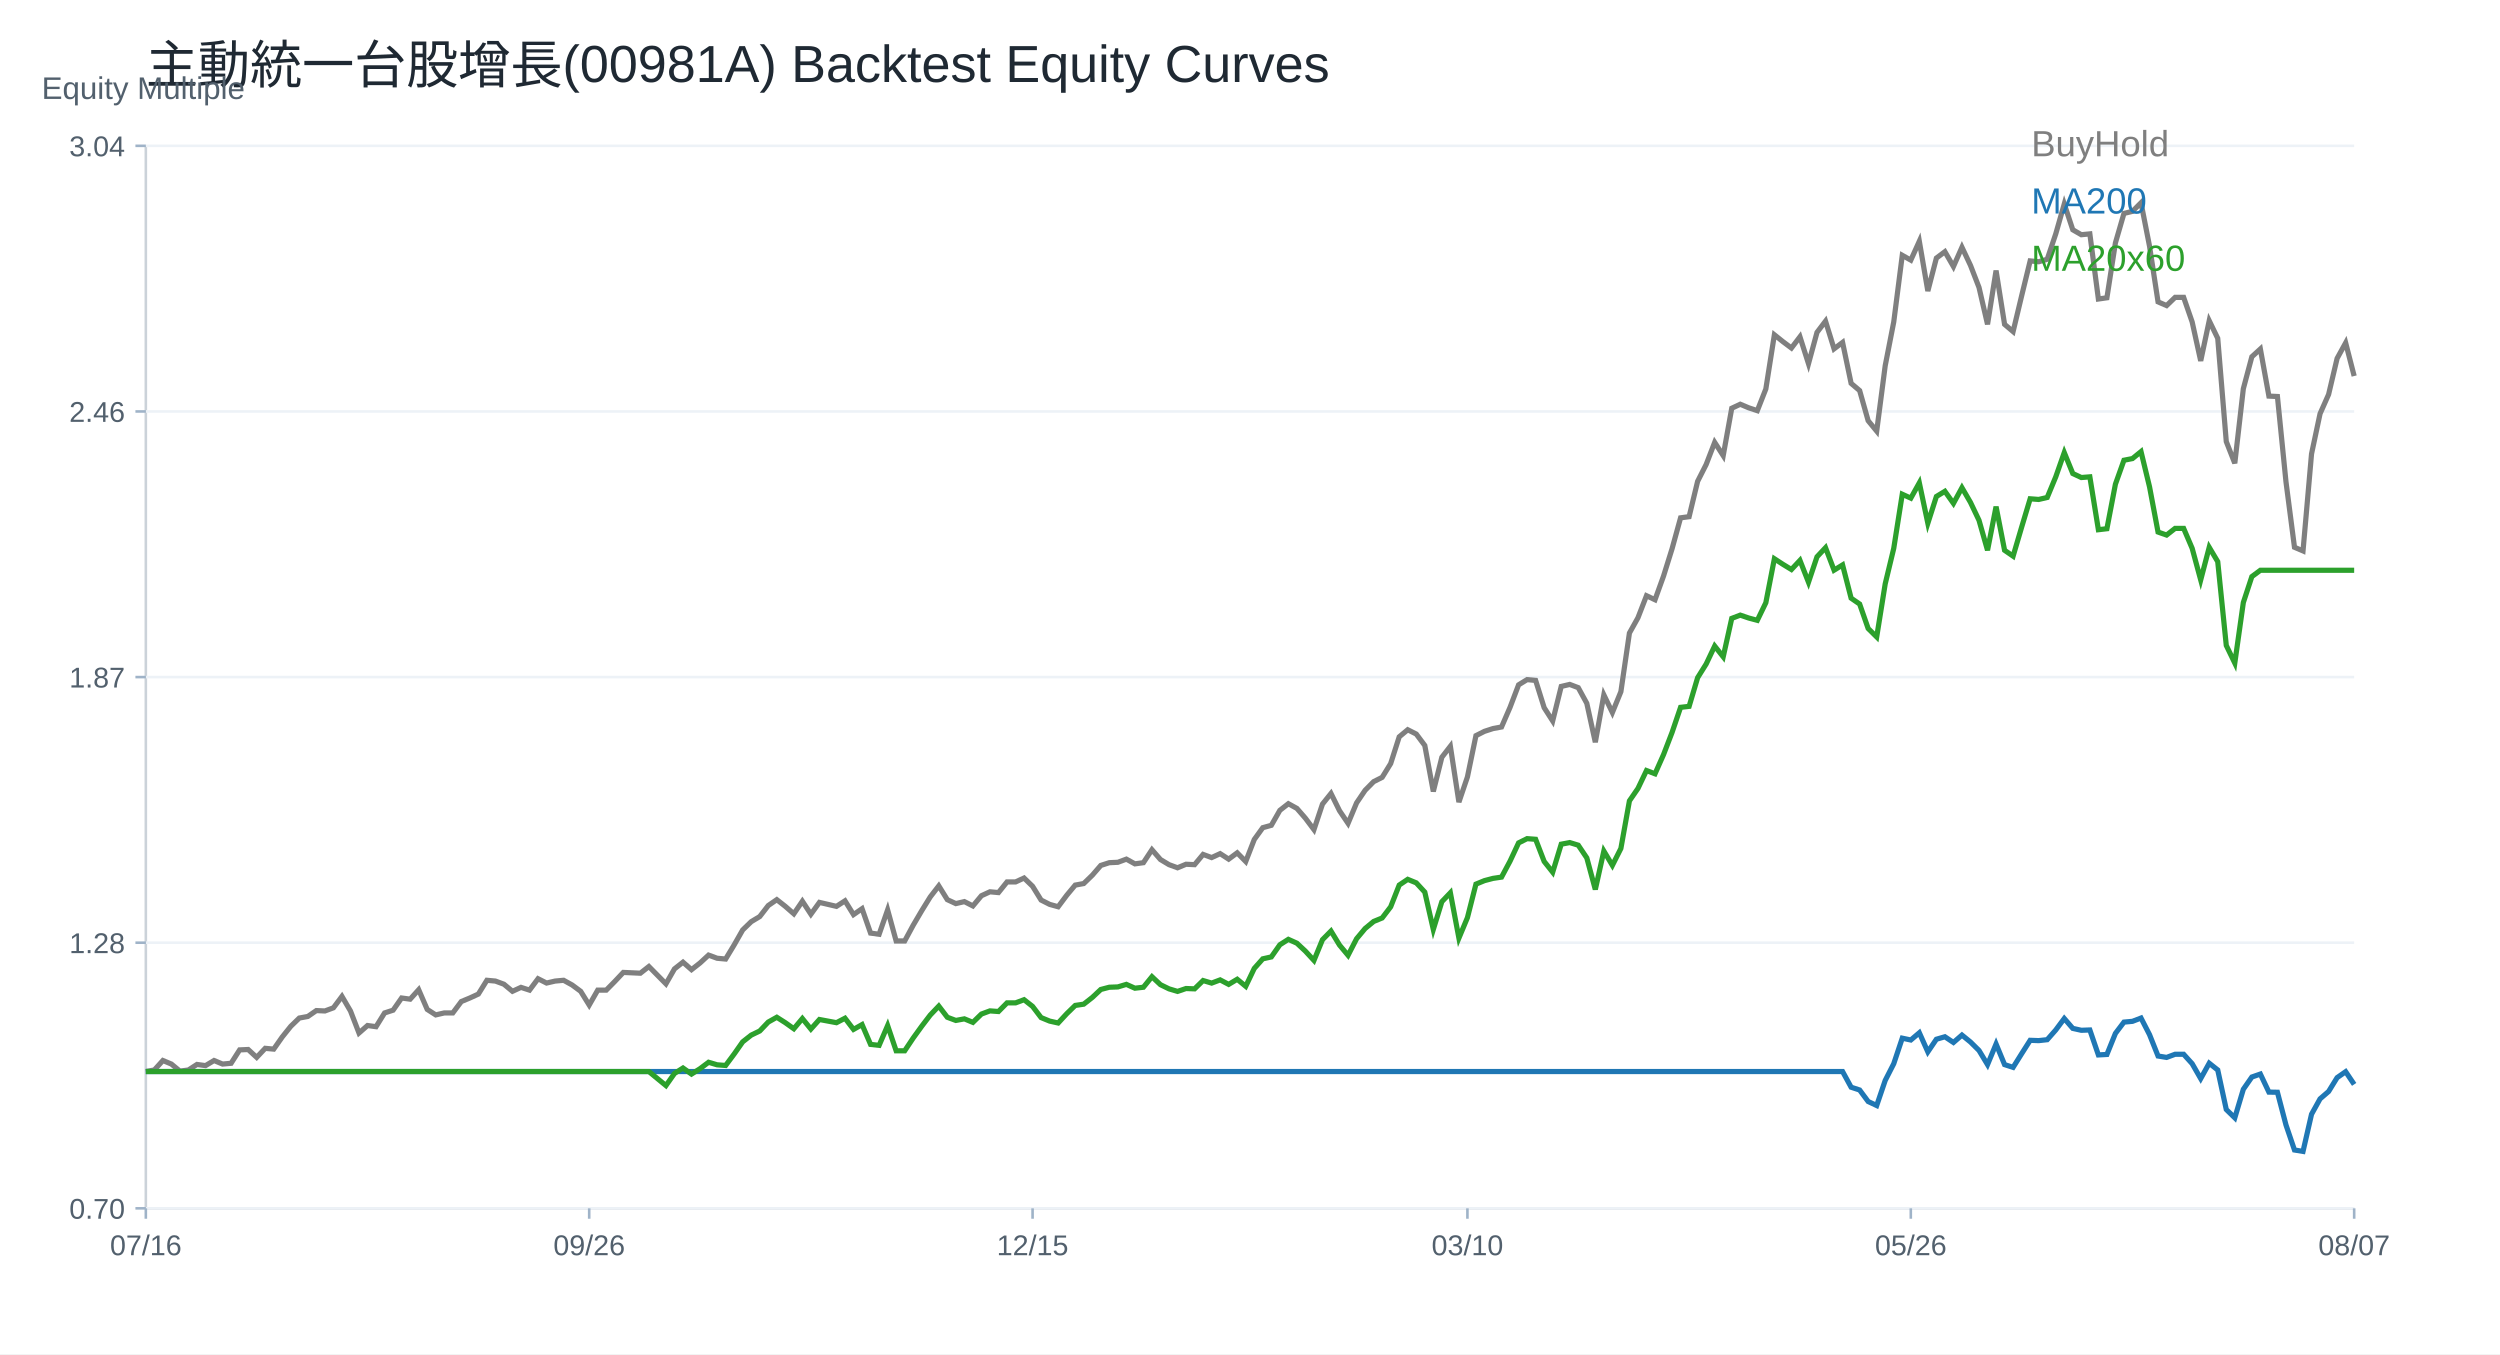
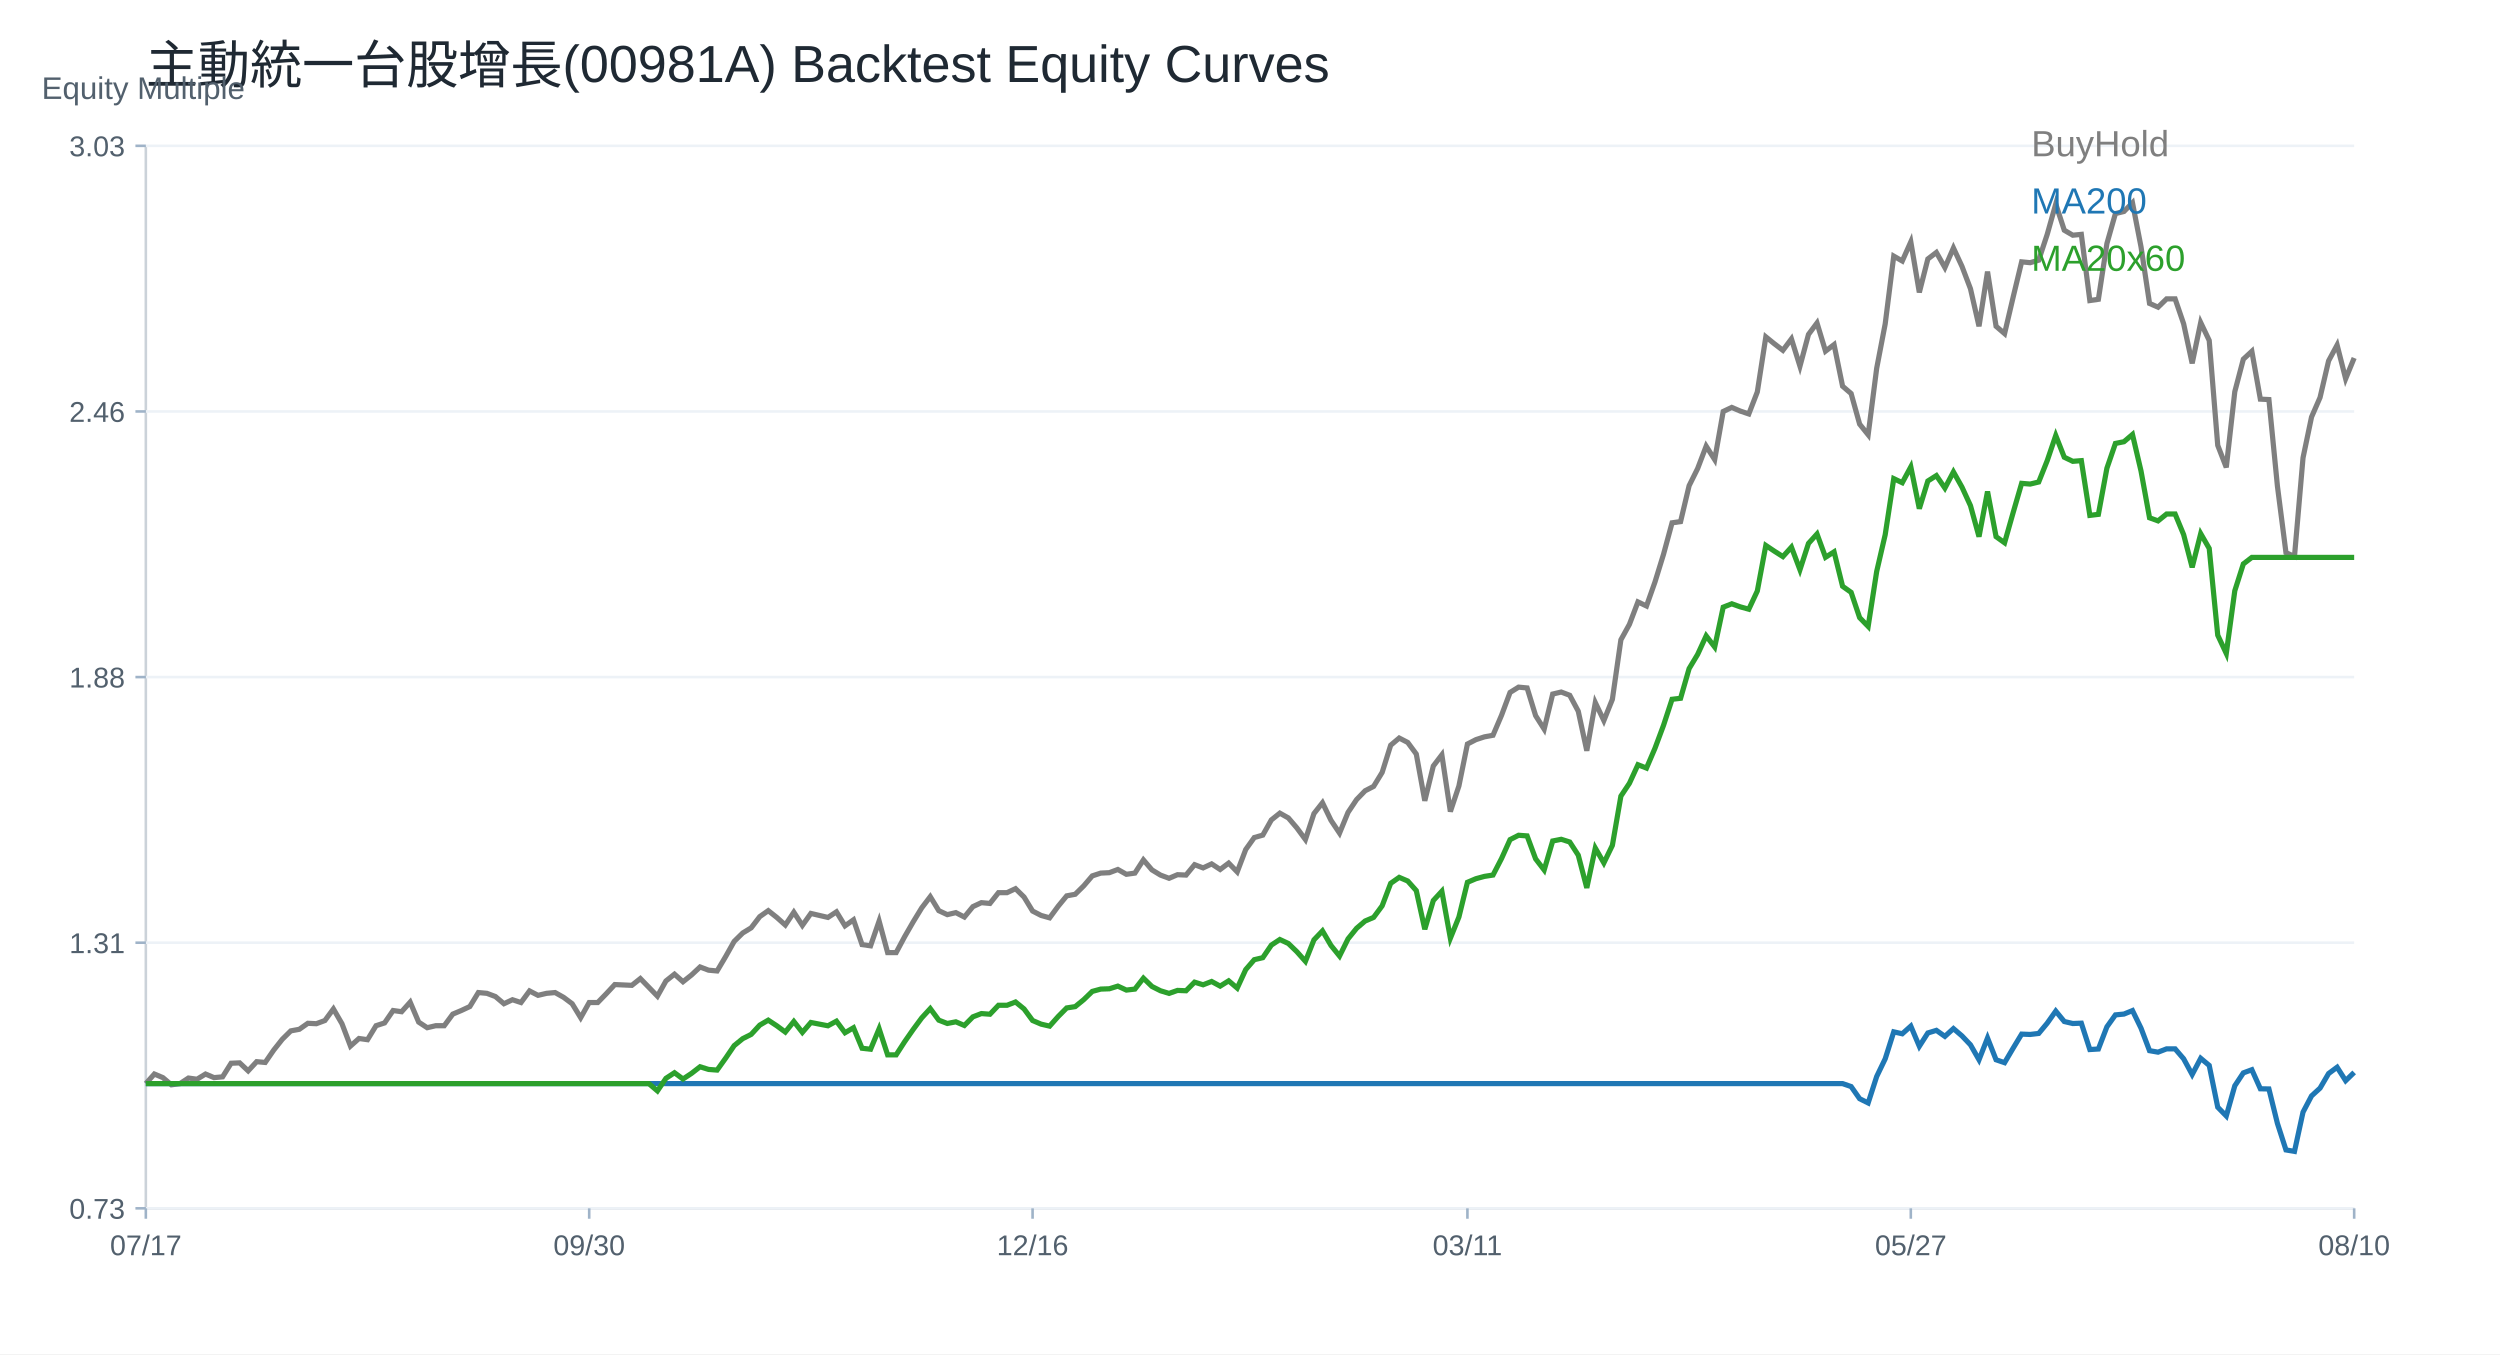
<svg xmlns="http://www.w3.org/2000/svg" width="960" height="520" viewBox="0 0 960 520">
  <rect width="100%" height="100%" fill="white" />
  <text x="56.00" y="32.00" font-size="20" font-family="Arial" fill="#1f2933" text-anchor="start">主動統一台股增長(00981A) Backtest Equity Curves</text>
  <line x1="56" y1="464" x2="904" y2="464" stroke="#cbd2d9" />
  <line x1="56" y1="56" x2="56" y2="464" stroke="#cbd2d9" />
  <text x="16.00" y="38.00" font-size="12" font-family="Arial" fill="#52606d" text-anchor="start">Equity Multiple</text>
  <line x1="56" y1="464.00" x2="904" y2="464.00" stroke="#edf2f7" />
  <line x1="52" y1="464.00" x2="56" y2="464.00" stroke="#9fb3c8" />
-   <text x="48.00" y="468.00" font-size="11" font-family="Arial" fill="#52606d" text-anchor="end">0.70</text>
+   <text x="48.00" y="468.00" font-size="11" font-family="Arial" fill="#52606d" text-anchor="end">0.73</text>
  <line x1="56" y1="362.00" x2="904" y2="362.00" stroke="#edf2f7" />
  <line x1="52" y1="362.00" x2="56" y2="362.00" stroke="#9fb3c8" />
-   <text x="48.00" y="366.00" font-size="11" font-family="Arial" fill="#52606d" text-anchor="end">1.28</text>
+   <text x="48.00" y="366.00" font-size="11" font-family="Arial" fill="#52606d" text-anchor="end">1.31</text>
  <line x1="56" y1="260.00" x2="904" y2="260.00" stroke="#edf2f7" />
  <line x1="52" y1="260.00" x2="56" y2="260.00" stroke="#9fb3c8" />
-   <text x="48.00" y="264.00" font-size="11" font-family="Arial" fill="#52606d" text-anchor="end">1.87</text>
+   <text x="48.00" y="264.00" font-size="11" font-family="Arial" fill="#52606d" text-anchor="end">1.88</text>
  <line x1="56" y1="158.00" x2="904" y2="158.00" stroke="#edf2f7" />
  <line x1="52" y1="158.00" x2="56" y2="158.00" stroke="#9fb3c8" />
  <text x="48.00" y="162.00" font-size="11" font-family="Arial" fill="#52606d" text-anchor="end">2.46</text>
  <line x1="56" y1="56.00" x2="904" y2="56.00" stroke="#edf2f7" />
  <line x1="52" y1="56.00" x2="56" y2="56.00" stroke="#9fb3c8" />
-   <text x="48.00" y="60.00" font-size="11" font-family="Arial" fill="#52606d" text-anchor="end">3.04</text>
+   <text x="48.00" y="60.00" font-size="11" font-family="Arial" fill="#52606d" text-anchor="end">3.03</text>
  <line x1="56.00" y1="464" x2="56.00" y2="468" stroke="#9fb3c8" />
-   <text x="56.00" y="482.00" font-size="11" font-family="Arial" fill="#52606d" text-anchor="middle">07/16</text>
+   <text x="56.00" y="482.00" font-size="11" font-family="Arial" fill="#52606d" text-anchor="middle">07/17</text>
  <line x1="226.25" y1="464" x2="226.25" y2="468" stroke="#9fb3c8" />
-   <text x="226.25" y="482.00" font-size="11" font-family="Arial" fill="#52606d" text-anchor="middle">09/26</text>
+   <text x="226.25" y="482.00" font-size="11" font-family="Arial" fill="#52606d" text-anchor="middle">09/30</text>
  <line x1="396.51" y1="464" x2="396.51" y2="468" stroke="#9fb3c8" />
-   <text x="396.51" y="482.00" font-size="11" font-family="Arial" fill="#52606d" text-anchor="middle">12/15</text>
+   <text x="396.51" y="482.00" font-size="11" font-family="Arial" fill="#52606d" text-anchor="middle">12/16</text>
  <line x1="563.49" y1="464" x2="563.49" y2="468" stroke="#9fb3c8" />
-   <text x="563.49" y="482.00" font-size="11" font-family="Arial" fill="#52606d" text-anchor="middle">03/10</text>
+   <text x="563.49" y="482.00" font-size="11" font-family="Arial" fill="#52606d" text-anchor="middle">03/11</text>
  <line x1="733.75" y1="464" x2="733.75" y2="468" stroke="#9fb3c8" />
-   <text x="733.75" y="482.00" font-size="11" font-family="Arial" fill="#52606d" text-anchor="middle">05/26</text>
+   <text x="733.75" y="482.00" font-size="11" font-family="Arial" fill="#52606d" text-anchor="middle">05/27</text>
  <line x1="904.00" y1="464" x2="904.00" y2="468" stroke="#9fb3c8" />
-   <text x="904.00" y="482.00" font-size="11" font-family="Arial" fill="#52606d" text-anchor="middle">08/07</text>
-   <polyline fill="none" stroke="#7f7f7f" stroke-width="2" points="56.00,411.47 59.27,410.87 62.55,407.24 65.82,408.60 69.10,411.32 72.37,410.87 75.64,408.75 78.92,409.20 82.19,407.24 85.47,408.60 88.74,408.30 92.02,403.16 95.29,403.01 98.56,406.03 101.84,402.56 105.11,402.86 108.39,398.18 111.66,394.10 114.93,390.93 118.21,390.32 121.48,388.06 124.76,388.21 128.03,387.00 131.31,382.62 134.58,388.21 137.85,396.67 141.13,393.80 144.40,394.25 147.68,388.97 150.95,387.91 154.22,383.23 157.50,383.68 160.77,380.05 164.05,387.61 167.32,389.72 170.59,388.97 173.87,388.97 177.14,384.59 180.42,383.23 183.69,381.72 186.97,376.43 190.24,376.73 193.51,377.94 196.79,380.66 200.06,379.15 203.34,380.21 206.61,375.83 209.88,377.49 213.16,376.73 216.43,376.43 219.71,378.24 222.98,380.66 226.25,385.94 229.53,380.21 232.80,380.21 236.08,376.88 239.35,373.41 242.63,373.56 245.90,373.71 249.17,371.14 252.45,374.47 255.72,377.79 259.00,372.05 262.27,369.48 265.54,372.35 268.82,369.78 272.09,366.76 275.37,367.97 278.64,368.27 281.92,362.84 285.19,357.10 288.46,353.93 291.74,351.96 295.01,347.73 298.29,345.47 301.56,348.04 304.83,350.90 308.11,346.07 311.38,351.06 314.66,346.52 317.93,347.28 321.20,348.04 324.48,345.92 327.75,351.21 331.03,348.94 334.30,358.31 337.58,358.76 340.85,349.39 344.12,361.33 347.40,361.33 350.67,355.28 353.95,349.70 357.22,344.41 360.49,340.18 363.77,345.47 367.04,346.98 370.32,346.22 373.59,347.88 376.86,343.96 380.14,342.45 383.41,342.75 386.69,338.67 389.96,338.67 393.24,337.16 396.51,340.33 399.78,345.62 403.06,347.28 406.33,348.19 409.61,343.81 412.88,339.88 416.15,339.28 419.43,336.10 422.70,332.33 425.98,331.27 429.25,331.12 432.53,329.91 435.80,331.72 439.07,331.27 442.35,326.29 445.62,330.06 448.90,332.03 452.17,333.23 455.44,331.87 458.72,332.03 461.99,328.10 465.27,329.31 468.54,327.80 471.81,329.91 475.09,327.49 478.36,330.82 481.64,322.36 484.91,317.83 488.19,316.92 491.46,311.18 494.73,308.62 498.01,310.43 501.28,314.20 504.56,318.58 507.83,308.77 511.10,304.69 514.38,311.33 517.65,316.17 520.93,308.31 524.20,303.48 527.47,300.16 530.75,298.50 534.02,293.21 537.30,282.94 540.57,280.22 543.85,281.88 547.12,286.26 550.39,303.93 553.67,290.79 556.94,286.56 560.22,308.01 563.49,298.35 566.76,282.49 570.04,280.83 573.31,279.77 576.59,279.16 579.86,271.61 583.14,262.98 586.41,260.97 589.68,261.28 592.96,271.76 596.23,276.85 599.51,263.59 602.78,262.82 606.05,264.06 609.33,270.07 612.60,285.02 615.88,266.83 619.15,273.61 622.42,265.60 625.70,243.09 628.97,237.23 632.25,228.76 635.52,230.30 638.80,221.20 642.07,210.72 645.34,198.85 648.62,198.39 651.89,184.82 655.17,178.35 658.44,169.87 661.71,174.96 664.99,156.77 668.26,155.23 671.54,156.61 674.81,157.69 678.08,149.37 681.36,128.56 684.63,131.18 687.91,133.64 691.18,129.33 694.46,139.66 697.73,127.63 701.00,123.32 704.28,133.95 707.55,131.49 710.83,147.21 714.10,149.98 717.37,161.55 720.65,165.55 723.92,140.43 727.20,123.62 730.47,98.04 733.75,99.89 737.02,92.64 740.29,111.76 743.57,99.11 746.84,96.65 750.12,102.35 753.39,94.95 756.66,101.89 759.94,110.37 763.21,124.55 766.49,103.89 769.76,124.55 773.03,127.32 776.31,113.60 779.58,100.19 782.86,100.51 786.13,99.56 789.41,89.81 792.68,78.33 795.95,88.24 799.23,90.13 802.50,89.81 805.78,114.82 809.05,114.35 812.32,93.27 815.60,81.95 818.87,81.16 822.15,77.86 825.42,94.53 828.69,115.92 831.97,117.34 835.24,114.19 838.52,114.19 841.79,123.63 845.07,138.58 848.34,123.16 851.61,129.92 854.89,169.56 858.16,177.90 861.44,149.27 864.71,137.00 867.98,134.01 871.26,152.10 874.53,152.26 877.81,184.98 881.08,210.15 884.36,211.56 887.63,174.28 890.90,158.87 894.18,151.47 897.45,137.63 900.73,131.65 904.00,144.40" />
+   <text x="904.00" y="482.00" font-size="11" font-family="Arial" fill="#52606d" text-anchor="middle">08/10</text>
+   <polyline fill="none" stroke="#7f7f7f" stroke-width="2" points="56.00,416.11 59.27,412.43 62.55,413.81 65.82,416.57 69.10,416.11 72.37,413.97 75.64,414.43 78.92,412.43 82.19,413.81 85.47,413.51 88.74,408.29 92.02,408.14 95.29,411.21 98.56,407.68 101.84,407.98 105.11,403.23 108.39,399.09 111.66,395.86 114.93,395.25 118.21,392.95 121.48,393.10 124.76,391.88 128.03,387.43 131.31,393.10 134.58,401.69 137.85,398.78 141.13,399.24 144.40,393.87 147.68,392.80 150.95,388.04 154.22,388.50 157.50,384.82 160.77,392.49 164.05,394.64 167.32,393.87 170.59,393.87 173.87,389.42 177.14,388.04 180.42,386.51 183.69,381.14 186.97,381.44 190.24,382.67 193.51,385.43 196.79,383.90 200.06,384.97 203.34,380.52 206.61,382.21 209.88,381.44 213.16,381.14 216.43,382.98 219.71,385.43 222.98,390.80 226.25,384.97 229.53,384.97 232.80,381.60 236.08,378.07 239.35,378.22 242.63,378.37 245.90,375.77 249.17,379.14 252.45,382.52 255.72,376.69 259.00,374.08 262.27,376.99 265.54,374.39 268.82,371.32 272.09,372.55 275.37,372.85 278.64,367.33 281.92,361.50 285.19,358.28 288.46,356.28 291.74,351.99 295.01,349.69 298.29,352.29 301.56,355.21 304.83,350.30 308.11,355.36 311.38,350.76 314.66,351.53 317.93,352.29 321.20,350.15 324.48,355.52 327.75,353.21 331.03,362.73 334.30,363.19 337.58,353.68 340.85,365.79 344.12,365.79 347.40,359.66 350.67,353.98 353.95,348.61 357.22,344.32 360.49,349.69 363.77,351.22 367.04,350.45 370.32,352.14 373.59,348.15 376.86,346.62 380.14,346.92 383.41,342.78 386.69,342.78 389.96,341.25 393.24,344.47 396.51,349.84 399.78,351.53 403.06,352.45 406.33,348.00 409.61,344.01 412.88,343.40 416.15,340.17 419.43,336.34 422.70,335.27 425.98,335.11 429.25,333.88 432.53,335.73 435.80,335.27 439.07,330.20 442.35,334.04 445.62,336.03 448.90,337.26 452.17,335.88 455.44,336.03 458.72,332.04 461.99,333.27 465.27,331.74 468.54,333.88 471.81,331.43 475.09,334.81 478.36,326.21 481.64,321.61 484.91,320.69 488.19,314.86 491.46,312.25 494.73,314.09 498.01,317.93 501.28,322.38 504.56,312.41 507.83,308.26 511.10,315.01 514.38,319.92 517.65,311.95 520.93,307.04 524.20,303.66 527.47,301.97 530.75,296.60 534.02,286.17 537.30,283.41 540.57,285.10 543.85,289.55 547.12,307.50 550.39,294.15 553.67,289.85 556.94,311.64 560.22,301.82 563.49,285.71 566.76,284.02 570.04,282.95 573.31,282.34 576.59,274.66 579.86,265.90 583.14,263.86 586.41,264.17 589.68,274.82 592.96,279.99 596.23,266.52 599.51,265.74 602.78,266.99 606.05,273.10 609.33,288.29 612.60,269.81 615.88,276.70 619.15,268.56 622.42,245.70 625.70,239.75 628.97,231.14 632.25,232.70 635.52,223.46 638.80,212.82 642.07,200.76 645.34,200.29 648.62,186.51 651.89,179.93 655.17,171.32 658.44,176.49 661.71,158.01 664.99,156.45 668.26,157.85 671.54,158.95 674.81,150.50 678.08,129.36 681.36,132.02 684.63,134.52 687.91,130.14 691.18,140.63 694.46,128.42 697.73,124.03 701.00,134.84 704.28,132.33 707.55,148.30 710.83,151.12 714.10,162.87 717.37,166.94 720.65,141.41 723.92,124.35 727.20,98.35 730.47,100.23 733.75,92.87 737.02,112.29 740.29,99.45 743.57,96.94 746.84,102.74 750.12,95.22 753.39,102.27 756.66,110.88 759.94,125.29 763.21,104.30 766.49,125.29 769.76,128.10 773.03,114.17 776.31,100.55 779.58,100.87 782.86,99.91 786.13,90.00 789.41,78.34 792.68,88.40 795.95,90.32 799.23,90.00 802.50,115.41 805.78,114.93 809.05,93.52 812.32,82.01 815.60,81.21 818.87,77.86 822.15,94.79 825.42,116.52 828.69,117.96 831.97,114.77 835.24,114.77 838.52,124.35 841.79,139.53 845.07,123.87 848.34,130.74 851.61,171.01 854.89,179.48 858.16,150.40 861.44,137.93 864.71,134.90 867.98,153.27 871.26,153.43 874.53,186.67 877.81,212.23 881.08,213.67 884.36,175.80 887.63,160.14 890.90,152.63 894.18,138.57 897.45,132.50 900.73,145.44 904.00,137.46" />
  <text x="780.00" y="60.00" font-size="14" font-family="Arial" fill="#7f7f7f" text-anchor="start">BuyHold</text>
-   <polyline fill="none" stroke="#1f77b4" stroke-width="2" points="56.00,411.47 59.27,411.47 62.55,411.47 65.82,411.47 69.10,411.47 72.37,411.47 75.64,411.47 78.92,411.47 82.19,411.47 85.47,411.47 88.74,411.47 92.02,411.47 95.29,411.47 98.56,411.47 101.84,411.47 105.11,411.47 108.39,411.47 111.66,411.47 114.93,411.47 118.21,411.47 121.48,411.47 124.76,411.47 128.03,411.47 131.31,411.47 134.58,411.47 137.85,411.47 141.13,411.47 144.40,411.47 147.68,411.47 150.95,411.47 154.22,411.47 157.50,411.47 160.77,411.47 164.05,411.47 167.32,411.47 170.59,411.47 173.87,411.47 177.14,411.47 180.42,411.47 183.69,411.47 186.97,411.47 190.24,411.47 193.51,411.47 196.79,411.47 200.06,411.47 203.34,411.47 206.61,411.47 209.88,411.47 213.16,411.47 216.43,411.47 219.71,411.47 222.98,411.47 226.25,411.47 229.53,411.47 232.80,411.47 236.08,411.47 239.35,411.47 242.63,411.47 245.90,411.47 249.17,411.47 252.45,411.47 255.72,411.47 259.00,411.47 262.27,411.47 265.54,411.47 268.82,411.47 272.09,411.47 275.37,411.47 278.64,411.47 281.92,411.47 285.19,411.47 288.46,411.47 291.74,411.47 295.01,411.47 298.29,411.47 301.56,411.47 304.83,411.47 308.11,411.47 311.38,411.47 314.66,411.47 317.93,411.47 321.20,411.47 324.48,411.47 327.75,411.47 331.03,411.47 334.30,411.47 337.58,411.47 340.85,411.47 344.12,411.47 347.40,411.47 350.67,411.47 353.95,411.47 357.22,411.47 360.49,411.47 363.77,411.47 367.04,411.47 370.32,411.47 373.59,411.47 376.86,411.47 380.14,411.47 383.41,411.47 386.69,411.47 389.96,411.47 393.24,411.47 396.51,411.47 399.78,411.47 403.06,411.47 406.33,411.47 409.61,411.47 412.88,411.47 416.15,411.47 419.43,411.47 422.70,411.47 425.98,411.47 429.25,411.47 432.53,411.47 435.80,411.47 439.07,411.47 442.35,411.47 445.62,411.47 448.90,411.47 452.17,411.47 455.44,411.47 458.72,411.47 461.99,411.47 465.27,411.47 468.54,411.47 471.81,411.47 475.09,411.47 478.36,411.47 481.64,411.47 484.91,411.47 488.19,411.47 491.46,411.47 494.73,411.47 498.01,411.47 501.28,411.47 504.56,411.47 507.83,411.47 511.10,411.47 514.38,411.47 517.65,411.47 520.93,411.47 524.20,411.47 527.47,411.47 530.75,411.47 534.02,411.47 537.30,411.47 540.57,411.47 543.85,411.47 547.12,411.47 550.39,411.47 553.67,411.47 556.94,411.47 560.22,411.47 563.49,411.47 566.76,411.47 570.04,411.47 573.31,411.47 576.59,411.47 579.86,411.47 583.14,411.47 586.41,411.47 589.68,411.47 592.96,411.47 596.23,411.47 599.51,411.47 602.78,411.47 606.05,411.47 609.33,411.47 612.60,411.47 615.88,411.47 619.15,411.47 622.42,411.47 625.70,411.47 628.97,411.47 632.25,411.47 635.52,411.47 638.80,411.47 642.07,411.47 645.34,411.47 648.62,411.47 651.89,411.47 655.17,411.47 658.44,411.47 661.71,411.47 664.99,411.47 668.26,411.47 671.54,411.47 674.81,411.47 678.08,411.47 681.36,411.47 684.63,411.47 687.91,411.47 691.18,411.47 694.46,411.47 697.73,411.47 701.00,411.47 704.28,411.47 707.55,411.47 710.83,417.49 714.10,418.56 717.37,422.98 720.65,424.52 723.92,414.89 727.20,408.46 730.47,398.66 733.75,399.36 737.02,396.59 740.29,403.91 743.57,399.07 746.84,398.12 750.12,400.31 753.39,397.47 756.66,400.13 759.94,403.38 763.21,408.81 766.49,400.90 769.76,408.81 773.03,409.87 776.31,404.62 779.58,399.48 782.86,399.60 786.13,399.24 789.41,395.51 792.68,391.11 795.95,394.90 799.23,395.63 802.50,395.51 805.78,405.09 809.05,404.91 812.32,396.83 815.60,392.49 818.87,392.19 822.15,390.93 825.42,397.31 828.69,405.51 831.97,406.05 835.24,404.84 838.52,404.84 841.79,408.46 845.07,414.18 848.34,408.28 851.61,410.87 854.89,426.05 858.16,429.25 861.44,418.28 864.71,413.58 867.98,412.44 871.26,419.37 874.53,419.43 877.81,431.96 881.08,441.60 884.36,442.14 887.63,427.86 890.90,421.96 894.18,419.13 897.45,413.82 900.73,411.53 904.00,416.41" />
+   <polyline fill="none" stroke="#1f77b4" stroke-width="2" points="56.00,416.11 59.27,416.11 62.55,416.11 65.82,416.11 69.10,416.11 72.37,416.11 75.64,416.11 78.92,416.11 82.19,416.11 85.47,416.11 88.74,416.11 92.02,416.11 95.29,416.11 98.56,416.11 101.84,416.11 105.11,416.11 108.39,416.11 111.66,416.11 114.93,416.11 118.21,416.11 121.48,416.11 124.76,416.11 128.03,416.11 131.31,416.11 134.58,416.11 137.85,416.11 141.13,416.11 144.40,416.11 147.68,416.11 150.95,416.11 154.22,416.11 157.50,416.11 160.77,416.11 164.05,416.11 167.32,416.11 170.59,416.11 173.87,416.11 177.14,416.11 180.42,416.11 183.69,416.11 186.97,416.11 190.24,416.11 193.51,416.11 196.79,416.11 200.06,416.11 203.34,416.11 206.61,416.11 209.88,416.11 213.16,416.11 216.43,416.11 219.71,416.11 222.98,416.11 226.25,416.11 229.53,416.11 232.80,416.11 236.08,416.11 239.35,416.11 242.63,416.11 245.90,416.11 249.17,416.11 252.45,416.11 255.72,416.11 259.00,416.11 262.27,416.11 265.54,416.11 268.82,416.11 272.09,416.11 275.37,416.11 278.64,416.11 281.92,416.11 285.19,416.11 288.46,416.11 291.74,416.11 295.01,416.11 298.29,416.11 301.56,416.11 304.83,416.11 308.11,416.11 311.38,416.11 314.66,416.11 317.93,416.11 321.20,416.11 324.48,416.11 327.75,416.11 331.03,416.11 334.30,416.11 337.58,416.11 340.85,416.11 344.12,416.11 347.40,416.11 350.67,416.11 353.95,416.11 357.22,416.11 360.49,416.11 363.77,416.11 367.04,416.11 370.32,416.11 373.59,416.11 376.86,416.11 380.14,416.11 383.41,416.11 386.69,416.11 389.96,416.11 393.24,416.11 396.51,416.11 399.78,416.11 403.06,416.11 406.33,416.11 409.61,416.11 412.88,416.11 416.15,416.11 419.43,416.11 422.70,416.11 425.98,416.11 429.25,416.11 432.53,416.11 435.80,416.11 439.07,416.11 442.35,416.11 445.62,416.11 448.90,416.11 452.17,416.11 455.44,416.11 458.72,416.11 461.99,416.11 465.27,416.11 468.54,416.11 471.81,416.11 475.09,416.11 478.36,416.11 481.64,416.11 484.91,416.11 488.19,416.11 491.46,416.11 494.73,416.11 498.01,416.11 501.28,416.11 504.56,416.11 507.83,416.11 511.10,416.11 514.38,416.11 517.65,416.11 520.93,416.11 524.20,416.11 527.47,416.11 530.75,416.11 534.02,416.11 537.30,416.11 540.57,416.11 543.85,416.11 547.12,416.11 550.39,416.11 553.67,416.11 556.94,416.11 560.22,416.11 563.49,416.11 566.76,416.11 570.04,416.11 573.31,416.11 576.59,416.11 579.86,416.11 583.14,416.11 586.41,416.11 589.68,416.11 592.96,416.11 596.23,416.11 599.51,416.11 602.78,416.11 606.05,416.11 609.33,416.11 612.60,416.11 615.88,416.11 619.15,416.11 622.42,416.11 625.70,416.11 628.97,416.11 632.25,416.11 635.52,416.11 638.80,416.11 642.07,416.11 645.34,416.11 648.62,416.11 651.89,416.11 655.17,416.11 658.44,416.11 661.71,416.11 664.99,416.11 668.26,416.11 671.54,416.11 674.81,416.11 678.08,416.11 681.36,416.11 684.63,416.11 687.91,416.11 691.18,416.11 694.46,416.11 697.73,416.11 701.00,416.11 704.28,416.11 707.55,416.11 710.83,417.24 714.10,421.91 717.37,423.53 720.65,413.37 723.92,406.58 727.20,396.23 730.47,396.97 733.75,394.04 737.02,401.77 740.29,396.66 743.57,395.66 746.84,397.97 750.12,394.98 753.39,397.78 756.66,401.21 759.94,406.95 763.21,398.59 766.49,406.95 769.76,408.07 773.03,402.52 776.31,397.10 779.58,397.23 782.86,396.84 786.13,392.90 789.41,388.26 792.68,392.26 795.95,393.03 799.23,392.90 802.50,403.02 805.78,402.82 809.05,394.30 812.32,389.72 815.60,389.40 818.87,388.06 822.15,394.81 825.42,403.46 828.69,404.03 831.97,402.76 835.24,402.76 838.52,406.58 841.79,412.62 845.07,406.39 848.34,409.12 851.61,425.16 854.89,428.53 858.16,416.95 861.44,411.99 864.71,410.78 867.98,418.09 871.26,418.16 874.53,431.39 877.81,441.57 881.08,442.14 884.36,427.06 887.63,420.83 890.90,417.84 894.18,412.24 897.45,409.82 900.73,414.98 904.00,411.80" />
  <text x="780.00" y="82.00" font-size="14" font-family="Arial" fill="#1f77b4" text-anchor="start">MA200</text>
-   <polyline fill="none" stroke="#2ca02c" stroke-width="2" points="56.00,411.47 59.27,411.47 62.55,411.47 65.82,411.47 69.10,411.47 72.37,411.47 75.64,411.47 78.92,411.47 82.19,411.47 85.47,411.47 88.74,411.47 92.02,411.47 95.29,411.47 98.56,411.47 101.84,411.47 105.11,411.47 108.39,411.47 111.66,411.47 114.93,411.47 118.21,411.47 121.48,411.47 124.76,411.47 128.03,411.47 131.31,411.47 134.58,411.47 137.85,411.47 141.13,411.47 144.40,411.47 147.68,411.47 150.95,411.47 154.22,411.47 157.50,411.47 160.77,411.47 164.05,411.47 167.32,411.47 170.59,411.47 173.87,411.47 177.14,411.47 180.42,411.47 183.69,411.47 186.97,411.47 190.24,411.47 193.51,411.47 196.79,411.47 200.06,411.47 203.34,411.47 206.61,411.47 209.88,411.47 213.16,411.47 216.43,411.47 219.71,411.47 222.98,411.47 226.25,411.47 229.53,411.47 232.80,411.47 236.08,411.47 239.35,411.47 242.63,411.47 245.90,411.47 249.17,411.47 252.45,414.17 255.72,416.86 259.00,412.20 262.27,410.12 265.54,412.45 268.82,410.37 272.09,407.91 275.37,408.89 278.64,409.14 281.92,404.73 285.19,400.07 288.46,397.49 291.74,395.90 295.01,392.47 298.29,390.63 301.56,392.71 304.83,395.04 308.11,391.12 311.38,395.16 314.66,391.49 317.93,392.10 321.20,392.71 324.48,391.00 327.75,395.29 331.03,393.45 334.30,401.05 337.58,401.42 340.85,393.82 344.12,403.50 347.40,403.50 350.67,398.60 353.95,394.06 357.22,389.77 360.49,386.34 363.77,390.63 367.04,391.85 370.32,391.24 373.59,392.59 376.86,389.40 380.14,388.18 383.41,388.42 386.69,385.11 389.96,385.11 393.24,383.89 396.51,386.46 399.78,390.75 403.06,392.10 406.33,392.83 409.61,389.28 412.88,386.09 416.15,385.60 419.43,383.03 422.70,379.96 425.98,379.10 429.25,378.98 432.53,378.00 435.80,379.47 439.07,379.10 442.35,375.06 445.62,378.12 448.90,379.72 452.17,380.70 455.44,379.59 458.72,379.72 461.99,376.53 465.27,377.51 468.54,376.28 471.81,378.00 475.09,376.04 478.36,378.74 481.64,371.87 484.91,368.19 488.19,367.46 491.46,362.80 494.73,360.71 498.01,362.19 501.28,365.25 504.56,368.81 507.83,360.84 511.10,357.53 514.38,362.92 517.65,366.84 520.93,360.47 524.20,356.55 527.47,353.85 530.75,352.50 534.02,348.21 537.30,339.87 540.57,337.67 543.85,339.02 547.12,342.57 550.39,356.91 553.67,346.25 556.94,342.82 560.22,360.22 563.49,352.38 566.76,339.51 570.04,338.16 573.31,337.30 576.59,336.81 579.86,330.68 583.14,323.67 586.41,322.04 589.68,322.29 592.96,330.80 596.23,334.93 599.51,324.17 602.78,323.55 606.05,324.55 609.33,329.43 612.60,341.56 615.88,326.80 619.15,332.30 622.42,325.80 625.70,307.53 628.97,302.77 632.25,295.89 635.52,297.14 638.80,289.76 642.07,281.25 645.34,271.62 648.62,271.24 651.89,260.23 655.17,254.98 658.44,248.09 661.71,252.22 664.99,237.46 668.26,236.21 671.54,237.33 674.81,238.21 678.08,231.45 681.36,214.56 684.63,216.69 687.91,218.69 691.18,215.19 694.46,223.57 697.73,213.81 701.00,210.31 704.28,218.94 707.55,216.94 710.83,229.70 714.10,231.95 717.37,241.34 720.65,244.59 723.92,224.20 727.20,210.56 730.47,189.79 733.75,191.29 737.02,185.41 740.29,200.92 743.57,190.66 746.84,188.66 750.12,193.29 753.39,187.28 756.66,192.91 759.94,199.80 763.21,211.31 766.49,194.54 769.76,211.31 773.03,213.56 776.31,202.42 779.58,191.54 782.86,191.79 786.13,191.03 789.41,183.11 792.68,173.79 795.95,181.83 799.23,183.37 802.50,183.11 805.78,203.41 809.05,203.03 812.32,185.92 815.60,176.73 818.87,176.09 822.15,173.41 825.42,186.94 828.69,204.31 831.97,205.46 835.24,202.90 838.52,202.90 841.79,210.56 845.07,222.69 848.34,210.18 851.61,215.67 854.89,247.85 858.16,254.61 861.44,231.37 864.71,221.42 867.98,218.99 871.26,218.99 874.53,218.99 877.81,218.99 881.08,218.99 884.36,218.99 887.63,218.99 890.90,218.99 894.18,218.99 897.45,218.99 900.73,218.99 904.00,218.99" />
+   <polyline fill="none" stroke="#2ca02c" stroke-width="2" points="56.00,416.11 59.27,416.11 62.55,416.11 65.82,416.11 69.10,416.11 72.37,416.11 75.64,416.11 78.92,416.11 82.19,416.11 85.47,416.11 88.74,416.11 92.02,416.11 95.29,416.11 98.56,416.11 101.84,416.11 105.11,416.11 108.39,416.11 111.66,416.11 114.93,416.11 118.21,416.11 121.48,416.11 124.76,416.11 128.03,416.11 131.31,416.11 134.58,416.11 137.85,416.11 141.13,416.11 144.40,416.11 147.68,416.11 150.95,416.11 154.22,416.11 157.50,416.11 160.77,416.11 164.05,416.11 167.32,416.11 170.59,416.11 173.87,416.11 177.14,416.11 180.42,416.11 183.69,416.11 186.97,416.11 190.24,416.11 193.51,416.11 196.79,416.11 200.06,416.11 203.34,416.11 206.61,416.11 209.88,416.11 213.16,416.11 216.43,416.11 219.71,416.11 222.98,416.11 226.25,416.11 229.53,416.11 232.80,416.11 236.08,416.11 239.35,416.11 242.63,416.11 245.90,416.11 249.17,416.11 252.45,418.91 255.72,414.08 259.00,411.93 262.27,414.34 265.54,412.18 268.82,409.64 272.09,410.66 275.37,410.91 278.64,406.34 281.92,401.52 285.19,398.85 288.46,397.20 291.74,393.65 295.01,391.74 298.29,393.90 301.56,396.31 304.83,392.25 308.11,396.44 311.38,392.63 314.66,393.27 317.93,393.90 321.20,392.13 324.48,396.57 327.75,394.66 331.03,402.53 334.30,402.91 337.58,395.04 340.85,405.07 344.12,405.07 347.40,399.99 350.67,395.30 353.95,390.86 357.22,387.30 360.49,391.74 363.77,393.01 367.04,392.38 370.32,393.78 373.59,390.47 376.86,389.21 380.14,389.46 383.41,386.03 386.69,386.03 389.96,384.76 393.24,387.43 396.51,391.87 399.78,393.27 403.06,394.03 406.33,390.35 409.61,387.05 412.88,386.54 416.15,383.87 419.43,380.70 422.70,379.81 425.98,379.69 429.25,378.67 432.53,380.19 435.80,379.81 439.07,375.62 442.35,378.80 445.62,380.45 448.90,381.46 452.17,380.32 455.44,380.45 458.72,377.15 461.99,378.16 465.27,376.89 468.54,378.67 471.81,376.64 475.09,379.43 478.36,372.32 481.64,368.52 484.91,367.75 488.19,362.93 491.46,360.77 494.73,362.30 498.01,365.47 501.28,369.15 504.56,360.90 507.83,357.47 511.10,363.06 514.38,367.12 517.65,360.52 520.93,356.46 524.20,353.67 527.47,352.27 530.75,347.83 534.02,339.20 537.30,336.91 540.57,338.31 543.85,341.99 547.12,356.84 550.39,345.80 553.67,342.24 556.94,360.27 560.22,352.14 563.49,338.81 566.76,337.42 570.04,336.53 573.31,336.02 576.59,329.67 579.86,322.42 583.14,320.74 586.41,320.99 589.68,329.80 592.96,334.08 596.23,322.94 599.51,322.29 602.78,323.33 606.05,328.38 609.33,340.95 612.60,325.66 615.88,331.36 619.15,324.62 622.42,305.71 625.70,300.78 628.97,293.66 632.25,294.95 635.52,287.31 638.80,278.50 642.07,268.53 645.34,268.14 648.62,256.74 651.89,251.30 655.17,244.17 658.44,248.45 661.71,233.16 664.99,231.86 668.26,233.03 671.54,233.94 674.81,226.94 678.08,209.45 681.36,211.65 684.63,213.73 687.91,210.10 691.18,218.78 694.46,208.67 697.73,205.05 701.00,213.99 704.28,211.91 707.55,225.13 710.83,227.46 714.10,237.18 717.37,240.54 720.65,219.43 723.92,205.31 727.20,183.80 730.47,185.36 733.75,179.27 737.02,195.33 740.29,184.71 743.57,182.63 746.84,187.43 750.12,181.21 753.39,187.04 756.66,194.16 759.94,206.08 763.21,188.72 766.49,206.08 769.76,208.42 773.03,196.89 776.31,185.61 779.58,185.88 782.86,185.09 786.13,176.89 789.41,167.24 792.68,175.57 795.95,177.15 799.23,176.89 802.50,197.91 805.78,197.51 809.05,179.80 812.32,170.28 815.60,169.62 818.87,166.84 822.15,180.86 825.42,198.83 828.69,200.02 831.97,197.38 835.24,197.38 838.52,205.31 841.79,217.87 845.07,204.92 848.34,210.60 851.61,243.91 854.89,250.92 858.16,226.86 861.44,216.55 864.71,214.04 867.98,214.04 871.26,214.04 874.53,214.04 877.81,214.04 881.08,214.04 884.36,214.04 887.63,214.04 890.90,214.04 894.18,214.04 897.45,214.04 900.73,214.04 904.00,214.04" />
  <text x="780.00" y="104.00" font-size="14" font-family="Arial" fill="#2ca02c" text-anchor="start">MA20x60</text>
</svg>
